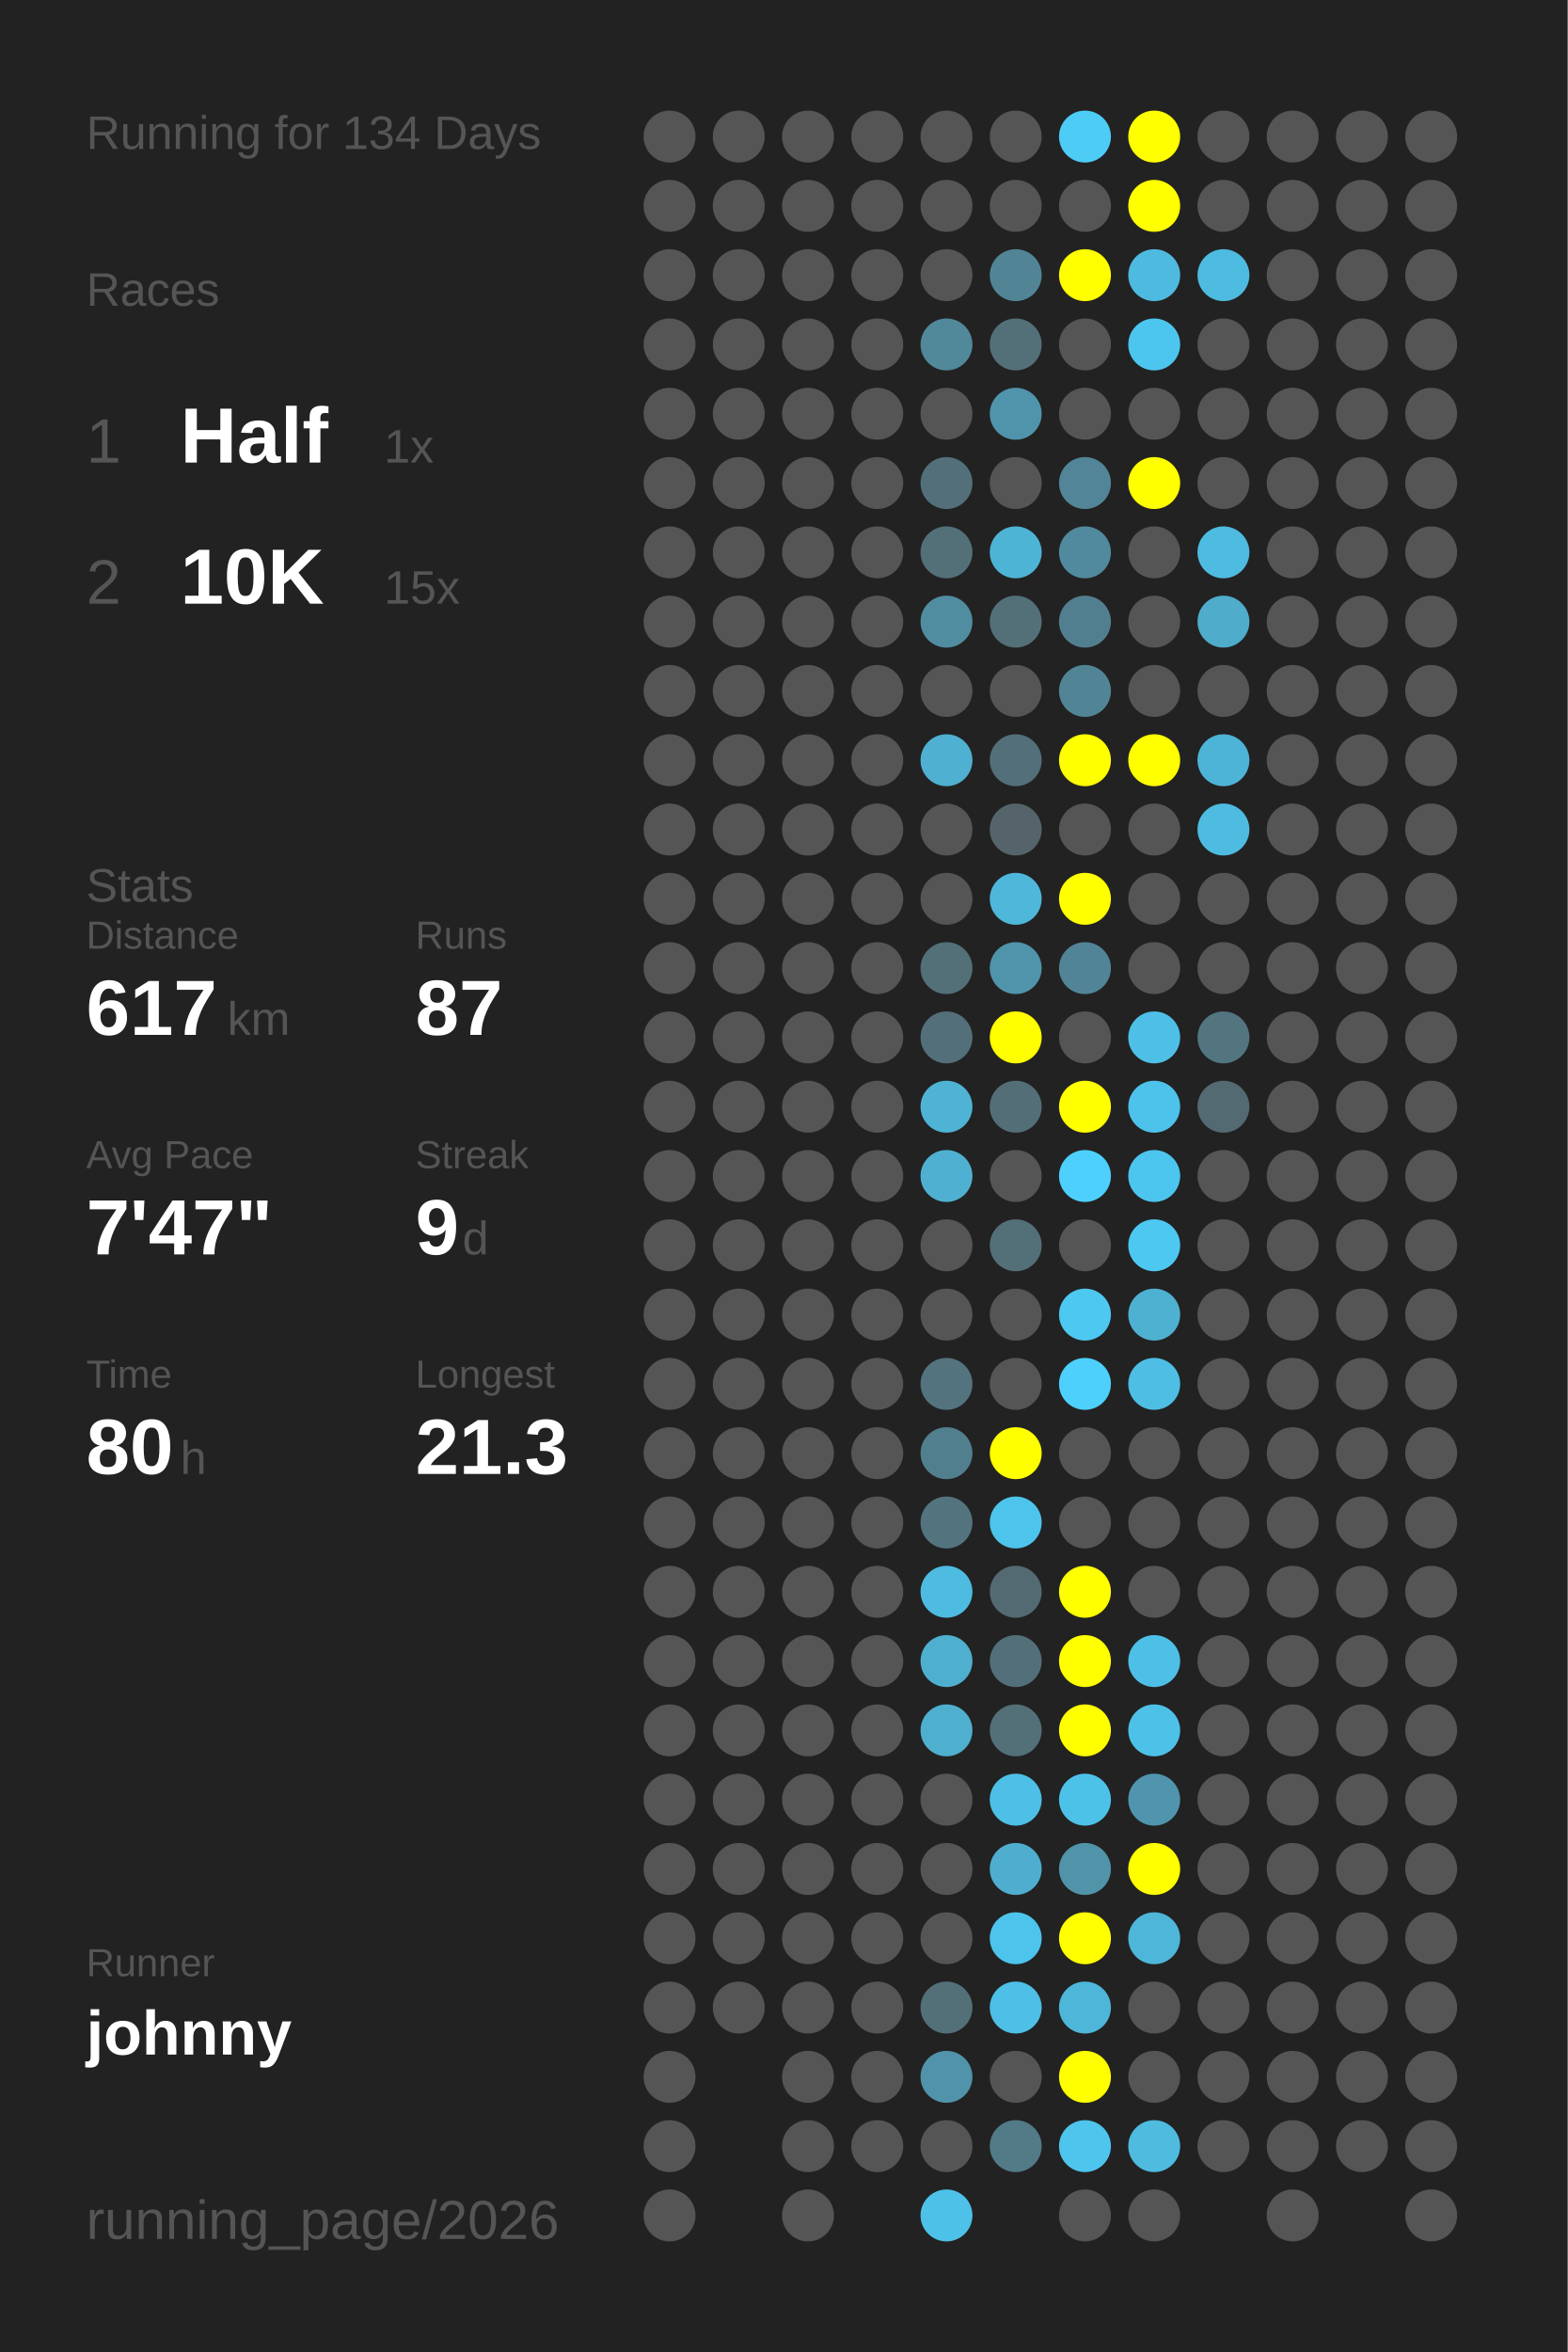
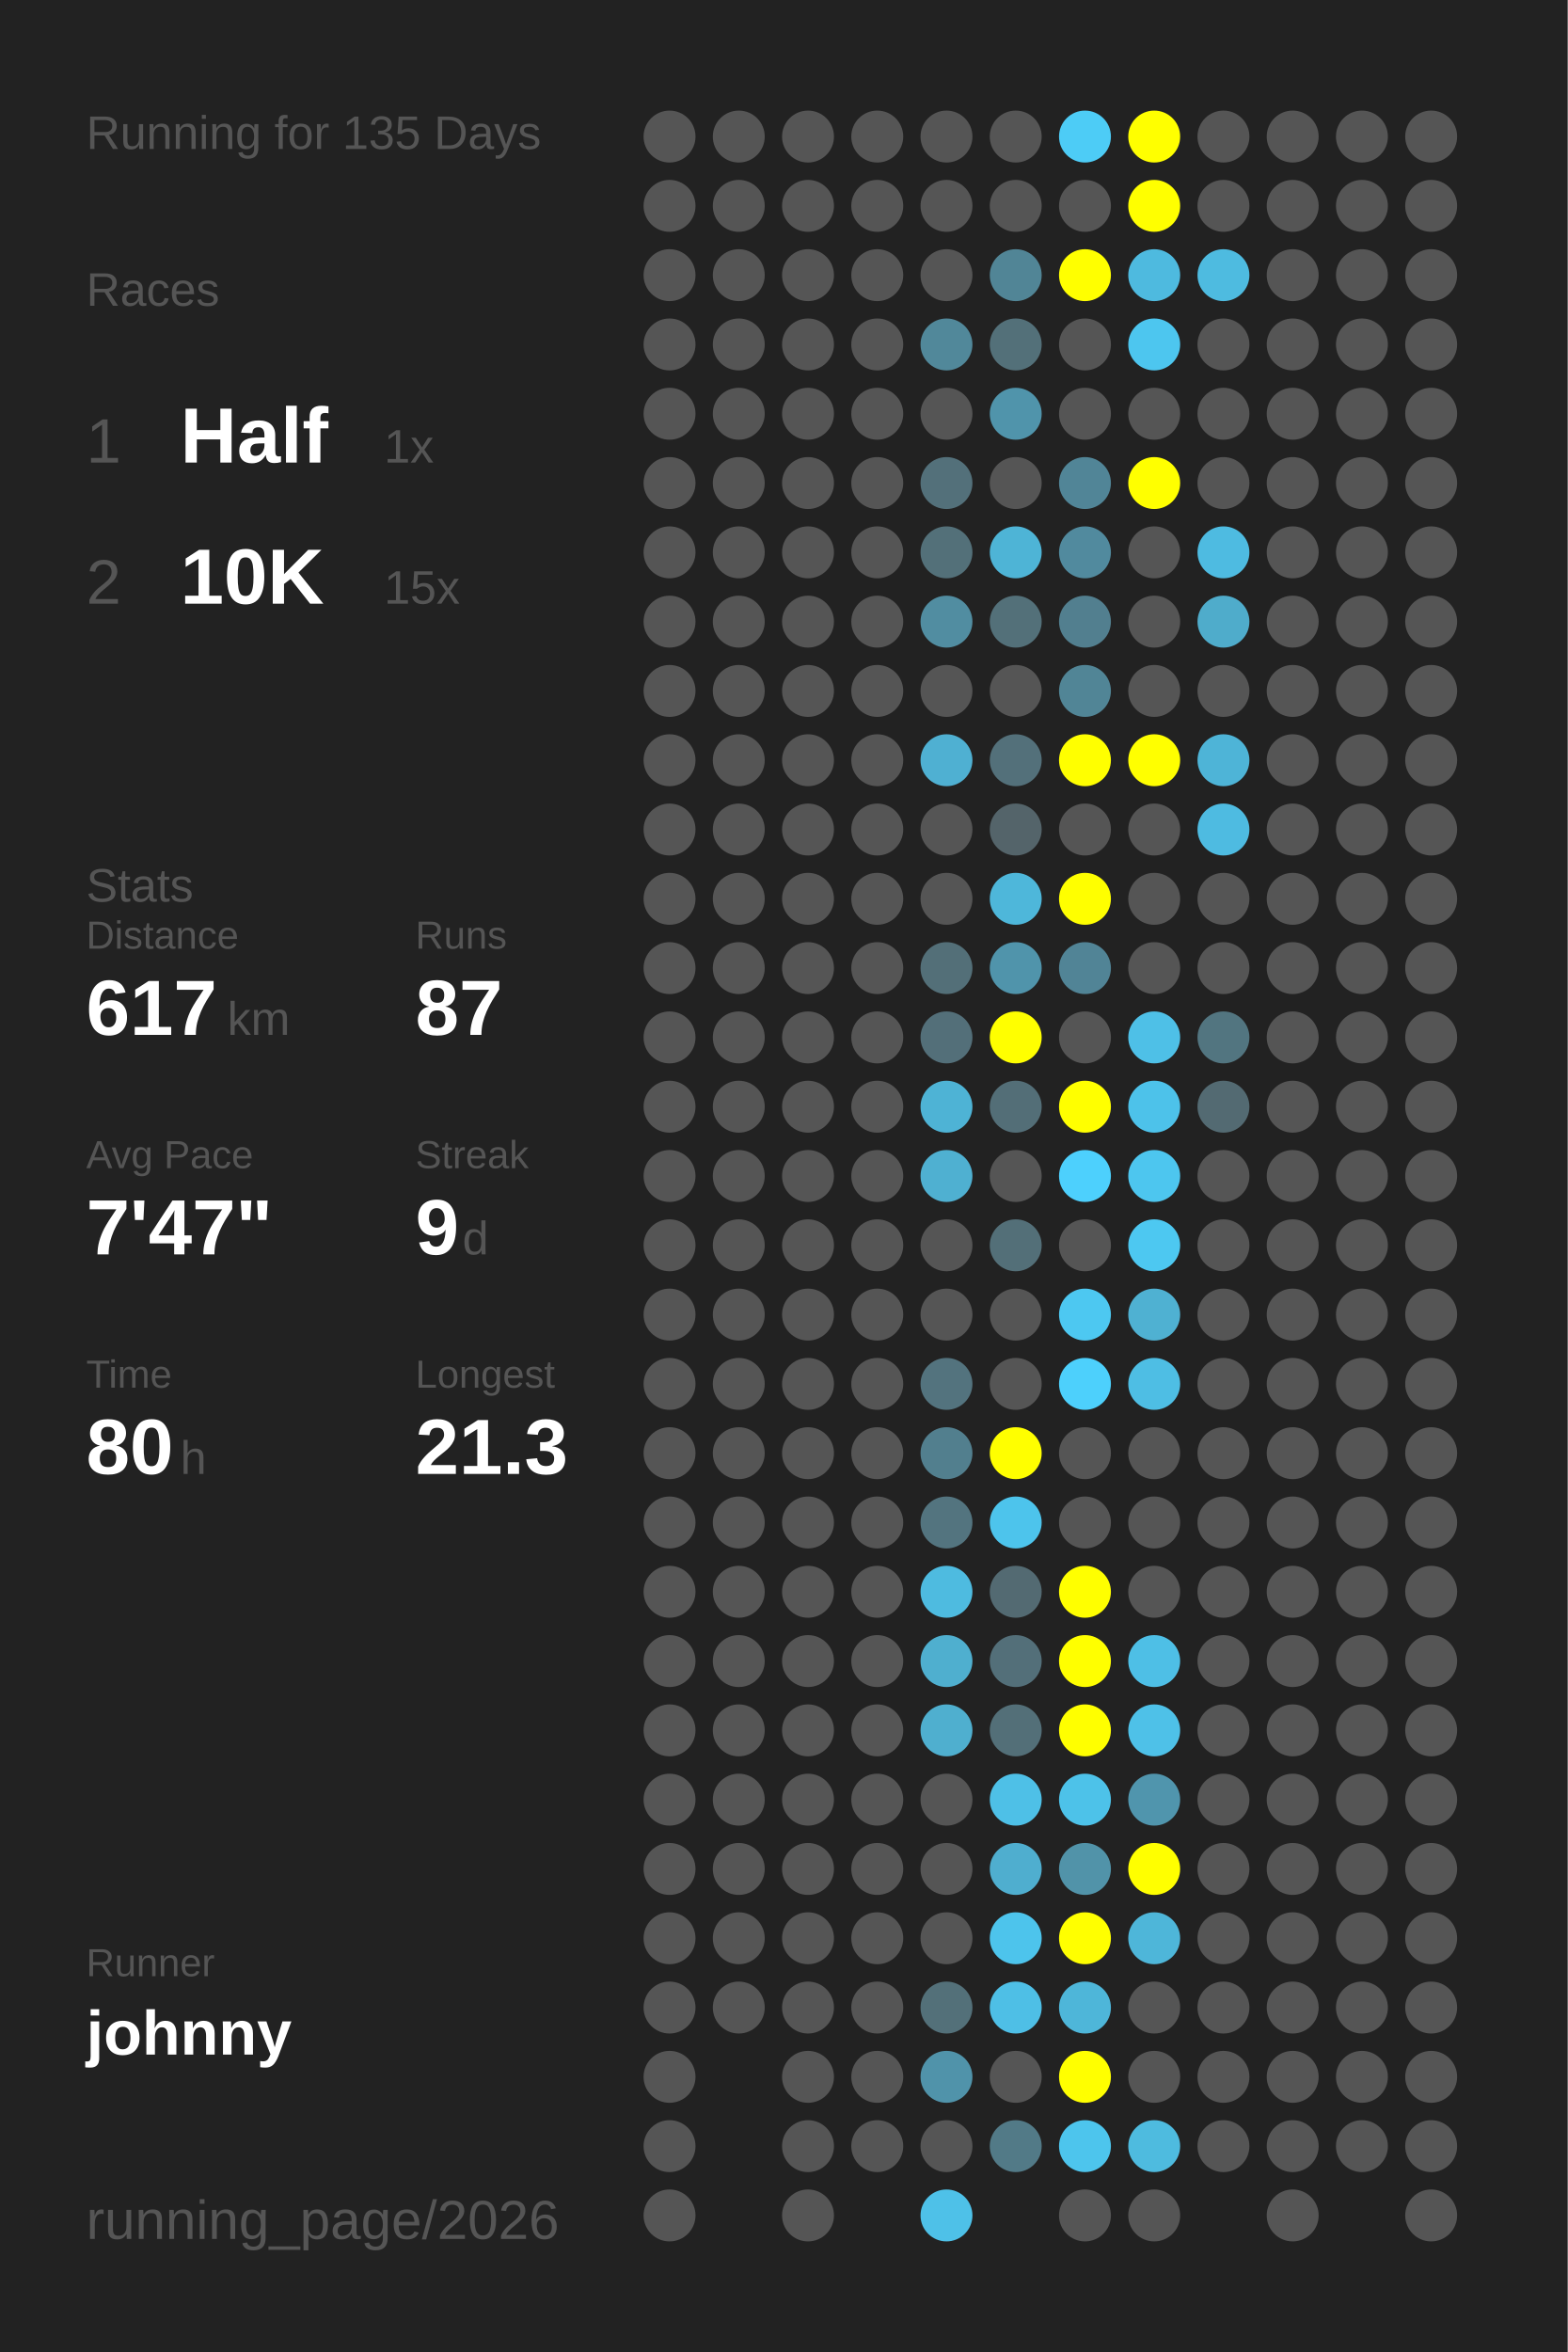
<svg xmlns="http://www.w3.org/2000/svg" baseProfile="full" height="300mm" version="1.1" viewBox="0,0,200,300" width="200mm">
  <defs />
  <rect fill="#222222" height="300" width="200" x="0" y="0" />
-   <text fill="#555555" style="font-size:6px; font-family:Arial;" x="11" y="19">Running for 134 Days</text>
+   <text fill="#555555" style="font-size:6px; font-family:Arial;" x="11" y="19">Running for 135 Days</text>
  <text fill="#555555" style="font-size:6px; font-family:Arial;" x="11" y="39">Races</text>
  <text fill="#555555" style="font-size:8px; font-family:Arial;" x="11" y="59">1</text>
  <text fill="#FFFFFF" style="font-size:10px; font-family:Arial; font-weight:bold;" x="23" y="59">Half</text>
  <text fill="#555555" style="font-size:6px; font-family:Arial;" x="49" y="59">1x</text>
  <text fill="#555555" style="font-size:8px; font-family:Arial;" x="11" y="77">2</text>
  <text fill="#FFFFFF" style="font-size:10px; font-family:Arial; font-weight:bold;" x="23" y="77">10K</text>
  <text fill="#555555" style="font-size:6px; font-family:Arial;" x="49" y="77">15x</text>
  <text fill="#555555" style="font-size:6px; font-family:Arial;" x="11" y="115">Stats</text>
  <text fill="#555555" style="font-size:5px; font-family:Arial;" x="11" y="121">Distance</text>
  <text fill="#FFFFFF" style="font-size:10px; font-family:Arial; font-weight:bold;" x="11" y="132">617</text>
  <text fill="#555555" style="font-size:6px; font-family:Arial;" x="29" y="132">km</text>
  <text fill="#555555" style="font-size:5px; font-family:Arial;" x="53" y="121">Runs</text>
  <text fill="#FFFFFF" style="font-size:10px; font-family:Arial; font-weight:bold;" x="53" y="132">87</text>
  <text fill="#555555" style="font-size:5px; font-family:Arial;" x="11" y="149">Avg Pace</text>
  <text fill="#FFFFFF" style="font-size:10px; font-family:Arial; font-weight:bold;" x="11" y="160">7'47"</text>
  <text fill="#555555" style="font-size:5px; font-family:Arial;" x="53" y="149">Streak</text>
  <text fill="#FFFFFF" style="font-size:10px; font-family:Arial; font-weight:bold;" x="53" y="160">9</text>
  <text fill="#555555" style="font-size:6px; font-family:Arial;" x="59" y="160">d</text>
  <text fill="#555555" style="font-size:5px; font-family:Arial;" x="11" y="177">Time</text>
  <text fill="#FFFFFF" style="font-size:10px; font-family:Arial; font-weight:bold;" x="11" y="188">80</text>
  <text fill="#555555" style="font-size:6px; font-family:Arial;" x="23" y="188">h</text>
  <text fill="#555555" style="font-size:5px; font-family:Arial;" x="53" y="177">Longest</text>
  <text fill="#FFFFFF" style="font-size:10px; font-family:Arial; font-weight:bold;" x="53" y="188">21.3</text>
  <text fill="#555555" style="font-size:5px; font-family:Arial;" x="11" y="252.065">Runner</text>
  <text fill="#FFFFFF" style="font-size:8px; font-family:Arial; font-weight:bold;" x="11" y="262.065">johnny</text>
  <text fill="#555555" style="font-size:7px; font-family:Arial;" x="11" y="285.581">running_page/2026</text>
  <circle cx="85.417" cy="17.419" fill="#555555" r="3.312" />
  <circle cx="85.417" cy="26.258" fill="#555555" r="3.312" />
  <circle cx="85.417" cy="35.097" fill="#555555" r="3.312" />
  <circle cx="85.417" cy="43.935" fill="#555555" r="3.312" />
  <circle cx="85.417" cy="52.774" fill="#555555" r="3.312" />
  <circle cx="85.417" cy="61.613" fill="#555555" r="3.312" />
  <circle cx="85.417" cy="70.452" fill="#555555" r="3.312" />
  <circle cx="85.417" cy="79.29" fill="#555555" r="3.312" />
  <circle cx="85.417" cy="88.129" fill="#555555" r="3.312" />
  <circle cx="85.417" cy="96.968" fill="#555555" r="3.312" />
  <circle cx="85.417" cy="105.806" fill="#555555" r="3.312" />
  <circle cx="85.417" cy="114.645" fill="#555555" r="3.312" />
  <circle cx="85.417" cy="123.484" fill="#555555" r="3.312" />
  <circle cx="85.417" cy="132.323" fill="#555555" r="3.312" />
  <circle cx="85.417" cy="141.161" fill="#555555" r="3.312" />
  <circle cx="85.417" cy="150" fill="#555555" r="3.312" />
  <circle cx="85.417" cy="158.839" fill="#555555" r="3.312" />
  <circle cx="85.417" cy="167.677" fill="#555555" r="3.312" />
  <circle cx="85.417" cy="176.516" fill="#555555" r="3.312" />
  <circle cx="85.417" cy="185.355" fill="#555555" r="3.312" />
  <circle cx="85.417" cy="194.194" fill="#555555" r="3.312" />
  <circle cx="85.417" cy="203.032" fill="#555555" r="3.312" />
  <circle cx="85.417" cy="211.871" fill="#555555" r="3.312" />
  <circle cx="85.417" cy="220.71" fill="#555555" r="3.312" />
  <circle cx="85.417" cy="229.548" fill="#555555" r="3.312" />
  <circle cx="85.417" cy="238.387" fill="#555555" r="3.312" />
  <circle cx="85.417" cy="247.226" fill="#555555" r="3.312" />
  <circle cx="85.417" cy="256.065" fill="#555555" r="3.312" />
  <circle cx="85.417" cy="264.903" fill="#555555" r="3.312" />
  <circle cx="85.417" cy="273.742" fill="#555555" r="3.312" />
  <circle cx="85.417" cy="282.581" fill="#555555" r="3.312" />
  <circle cx="94.25" cy="17.419" fill="#555555" r="3.312" />
  <circle cx="94.25" cy="26.258" fill="#555555" r="3.312" />
  <circle cx="94.25" cy="35.097" fill="#555555" r="3.312" />
  <circle cx="94.25" cy="43.935" fill="#555555" r="3.312" />
  <circle cx="94.25" cy="52.774" fill="#555555" r="3.312" />
  <circle cx="94.25" cy="61.613" fill="#555555" r="3.312" />
  <circle cx="94.25" cy="70.452" fill="#555555" r="3.312" />
  <circle cx="94.25" cy="79.29" fill="#555555" r="3.312" />
  <circle cx="94.25" cy="88.129" fill="#555555" r="3.312" />
  <circle cx="94.25" cy="96.968" fill="#555555" r="3.312" />
  <circle cx="94.25" cy="105.806" fill="#555555" r="3.312" />
  <circle cx="94.25" cy="114.645" fill="#555555" r="3.312" />
  <circle cx="94.25" cy="123.484" fill="#555555" r="3.312" />
  <circle cx="94.25" cy="132.323" fill="#555555" r="3.312" />
  <circle cx="94.25" cy="141.161" fill="#555555" r="3.312" />
  <circle cx="94.25" cy="150" fill="#555555" r="3.312" />
  <circle cx="94.25" cy="158.839" fill="#555555" r="3.312" />
  <circle cx="94.25" cy="167.677" fill="#555555" r="3.312" />
  <circle cx="94.25" cy="176.516" fill="#555555" r="3.312" />
  <circle cx="94.25" cy="185.355" fill="#555555" r="3.312" />
  <circle cx="94.25" cy="194.194" fill="#555555" r="3.312" />
  <circle cx="94.25" cy="203.032" fill="#555555" r="3.312" />
  <circle cx="94.25" cy="211.871" fill="#555555" r="3.312" />
  <circle cx="94.25" cy="220.71" fill="#555555" r="3.312" />
  <circle cx="94.25" cy="229.548" fill="#555555" r="3.312" />
  <circle cx="94.25" cy="238.387" fill="#555555" r="3.312" />
  <circle cx="94.25" cy="247.226" fill="#555555" r="3.312" />
  <circle cx="94.25" cy="256.065" fill="#555555" r="3.312" />
  <circle cx="103.083" cy="17.419" fill="#555555" r="3.312" />
  <circle cx="103.083" cy="26.258" fill="#555555" r="3.312" />
  <circle cx="103.083" cy="35.097" fill="#555555" r="3.312" />
  <circle cx="103.083" cy="43.935" fill="#555555" r="3.312" />
  <circle cx="103.083" cy="52.774" fill="#555555" r="3.312" />
  <circle cx="103.083" cy="61.613" fill="#555555" r="3.312" />
  <circle cx="103.083" cy="70.452" fill="#555555" r="3.312" />
  <circle cx="103.083" cy="79.29" fill="#555555" r="3.312" />
  <circle cx="103.083" cy="88.129" fill="#555555" r="3.312" />
  <circle cx="103.083" cy="96.968" fill="#555555" r="3.312" />
  <circle cx="103.083" cy="105.806" fill="#555555" r="3.312" />
  <circle cx="103.083" cy="114.645" fill="#555555" r="3.312" />
  <circle cx="103.083" cy="123.484" fill="#555555" r="3.312" />
  <circle cx="103.083" cy="132.323" fill="#555555" r="3.312" />
  <circle cx="103.083" cy="141.161" fill="#555555" r="3.312" />
  <circle cx="103.083" cy="150" fill="#555555" r="3.312" />
  <circle cx="103.083" cy="158.839" fill="#555555" r="3.312" />
  <circle cx="103.083" cy="167.677" fill="#555555" r="3.312" />
  <circle cx="103.083" cy="176.516" fill="#555555" r="3.312" />
  <circle cx="103.083" cy="185.355" fill="#555555" r="3.312" />
  <circle cx="103.083" cy="194.194" fill="#555555" r="3.312" />
  <circle cx="103.083" cy="203.032" fill="#555555" r="3.312" />
  <circle cx="103.083" cy="211.871" fill="#555555" r="3.312" />
  <circle cx="103.083" cy="220.71" fill="#555555" r="3.312" />
  <circle cx="103.083" cy="229.548" fill="#555555" r="3.312" />
  <circle cx="103.083" cy="238.387" fill="#555555" r="3.312" />
  <circle cx="103.083" cy="247.226" fill="#555555" r="3.312" />
  <circle cx="103.083" cy="256.065" fill="#555555" r="3.312" />
  <circle cx="103.083" cy="264.903" fill="#555555" r="3.312" />
  <circle cx="103.083" cy="273.742" fill="#555555" r="3.312" />
  <circle cx="103.083" cy="282.581" fill="#555555" r="3.312" />
  <circle cx="111.917" cy="17.419" fill="#555555" r="3.312" />
  <circle cx="111.917" cy="26.258" fill="#555555" r="3.312" />
  <circle cx="111.917" cy="35.097" fill="#555555" r="3.312" />
  <circle cx="111.917" cy="43.935" fill="#555555" r="3.312" />
  <circle cx="111.917" cy="52.774" fill="#555555" r="3.312" />
  <circle cx="111.917" cy="61.613" fill="#555555" r="3.312" />
  <circle cx="111.917" cy="70.452" fill="#555555" r="3.312" />
  <circle cx="111.917" cy="79.29" fill="#555555" r="3.312" />
  <circle cx="111.917" cy="88.129" fill="#555555" r="3.312" />
  <circle cx="111.917" cy="96.968" fill="#555555" r="3.312" />
  <circle cx="111.917" cy="105.806" fill="#555555" r="3.312" />
  <circle cx="111.917" cy="114.645" fill="#555555" r="3.312" />
  <circle cx="111.917" cy="123.484" fill="#555555" r="3.312" />
  <circle cx="111.917" cy="132.323" fill="#555555" r="3.312" />
  <circle cx="111.917" cy="141.161" fill="#555555" r="3.312" />
  <circle cx="111.917" cy="150" fill="#555555" r="3.312" />
  <circle cx="111.917" cy="158.839" fill="#555555" r="3.312" />
  <circle cx="111.917" cy="167.677" fill="#555555" r="3.312" />
  <circle cx="111.917" cy="176.516" fill="#555555" r="3.312" />
  <circle cx="111.917" cy="185.355" fill="#555555" r="3.312" />
  <circle cx="111.917" cy="194.194" fill="#555555" r="3.312" />
  <circle cx="111.917" cy="203.032" fill="#555555" r="3.312" />
  <circle cx="111.917" cy="211.871" fill="#555555" r="3.312" />
  <circle cx="111.917" cy="220.71" fill="#555555" r="3.312" />
  <circle cx="111.917" cy="229.548" fill="#555555" r="3.312" />
  <circle cx="111.917" cy="238.387" fill="#555555" r="3.312" />
  <circle cx="111.917" cy="247.226" fill="#555555" r="3.312" />
  <circle cx="111.917" cy="256.065" fill="#555555" r="3.312" />
  <circle cx="111.917" cy="264.903" fill="#555555" r="3.312" />
  <circle cx="111.917" cy="273.742" fill="#555555" r="3.312" />
  <circle cx="120.75" cy="17.419" fill="#555555" r="3.312" />
  <circle cx="120.75" cy="26.258" fill="#555555" r="3.312" />
  <circle cx="120.75" cy="35.097" fill="#555555" r="3.312" />
  <circle cx="120.75" cy="43.935" fill="#51889a" r="3.312" />
  <circle cx="120.75" cy="52.774" fill="#555555" r="3.312" />
  <circle cx="120.75" cy="61.613" fill="#53707a" r="3.312" />
  <circle cx="120.75" cy="70.452" fill="#537079" r="3.312" />
  <circle cx="120.75" cy="79.29" fill="#518da1" r="3.312" />
  <circle cx="120.75" cy="88.129" fill="#555555" r="3.312" />
  <circle cx="120.75" cy="96.968" fill="#4fb0d2" r="3.312" />
  <circle cx="120.75" cy="105.806" fill="#555555" r="3.312" />
  <circle cx="120.75" cy="114.645" fill="#555555" r="3.312" />
  <circle cx="120.75" cy="123.484" fill="#536f78" r="3.312" />
  <circle cx="120.75" cy="132.323" fill="#536f79" r="3.312" />
  <circle cx="120.75" cy="141.161" fill="#4eb3d5" r="3.312" />
  <circle cx="120.75" cy="150" fill="#4fb0d1" r="3.312" />
  <circle cx="120.75" cy="158.839" fill="#555555" r="3.312" />
  <circle cx="120.75" cy="167.677" fill="#555555" r="3.312" />
  <circle cx="120.75" cy="176.516" fill="#53737e" r="3.312" />
  <circle cx="120.75" cy="185.355" fill="#527f8e" r="3.312" />
  <circle cx="120.75" cy="194.194" fill="#53747f" r="3.312" />
  <circle cx="120.75" cy="203.032" fill="#4ebbe0" r="3.312" />
  <circle cx="120.75" cy="211.871" fill="#4fafcf" r="3.312" />
  <circle cx="120.75" cy="220.71" fill="#4fafcf" r="3.312" />
  <circle cx="120.75" cy="229.548" fill="#555555" r="3.312" />
  <circle cx="120.75" cy="238.387" fill="#555555" r="3.312" />
  <circle cx="120.75" cy="247.226" fill="#555555" r="3.312" />
  <circle cx="120.75" cy="256.065" fill="#537079" r="3.312" />
  <circle cx="120.75" cy="264.903" fill="#5093aa" r="3.312" />
  <circle cx="120.75" cy="273.742" fill="#555555" r="3.312" />
  <circle cx="120.75" cy="282.581" fill="#4ec1e8" r="3.312" />
  <circle cx="129.583" cy="17.419" fill="#555555" r="3.312" />
  <circle cx="129.583" cy="26.258" fill="#555555" r="3.312" />
  <circle cx="129.583" cy="35.097" fill="#518596" r="3.312" />
  <circle cx="129.583" cy="43.935" fill="#537079" r="3.312" />
  <circle cx="129.583" cy="52.774" fill="#5094ab" r="3.312" />
  <circle cx="129.583" cy="61.613" fill="#555555" r="3.312" />
  <circle cx="129.583" cy="70.452" fill="#4eb4d6" r="3.312" />
  <circle cx="129.583" cy="79.29" fill="#537079" r="3.312" />
  <circle cx="129.583" cy="88.129" fill="#555555" r="3.312" />
  <circle cx="129.583" cy="96.968" fill="#53707a" r="3.312" />
  <circle cx="129.583" cy="105.806" fill="#54646a" r="3.312" />
  <circle cx="129.583" cy="114.645" fill="#4eb7da" r="3.312" />
  <circle cx="129.583" cy="123.484" fill="#5094ab" r="3.312" />
  <circle cx="129.583" cy="132.323" fill="#FFFF00" r="3.312" />
  <circle cx="129.583" cy="141.161" fill="#536e77" r="3.312" />
  <circle cx="129.583" cy="150" fill="#555555" r="3.312" />
  <circle cx="129.583" cy="158.839" fill="#536f78" r="3.312" />
  <circle cx="129.583" cy="167.677" fill="#555555" r="3.312" />
  <circle cx="129.583" cy="176.516" fill="#555555" r="3.312" />
  <circle cx="129.583" cy="185.355" fill="#FFFF00" r="3.312" />
  <circle cx="129.583" cy="194.194" fill="#4dc4ec" r="3.312" />
  <circle cx="129.583" cy="203.032" fill="#536a72" r="3.312" />
  <circle cx="129.583" cy="211.871" fill="#536f79" r="3.312" />
  <circle cx="129.583" cy="220.71" fill="#536f78" r="3.312" />
  <circle cx="129.583" cy="229.548" fill="#4ec0e7" r="3.312" />
  <circle cx="129.583" cy="238.387" fill="#4faecf" r="3.312" />
  <circle cx="129.583" cy="247.226" fill="#4dc4ec" r="3.312" />
  <circle cx="129.583" cy="256.065" fill="#4ebfe6" r="3.312" />
  <circle cx="129.583" cy="264.903" fill="#555555" r="3.312" />
  <circle cx="129.583" cy="273.742" fill="#527a87" r="3.312" />
  <circle cx="138.417" cy="17.419" fill="#4dccf6" r="3.312" />
  <circle cx="138.417" cy="26.258" fill="#555555" r="3.312" />
  <circle cx="138.417" cy="35.097" fill="#FFFF00" r="3.312" />
  <circle cx="138.417" cy="43.935" fill="#555555" r="3.312" />
  <circle cx="138.417" cy="52.774" fill="#555555" r="3.312" />
  <circle cx="138.417" cy="61.613" fill="#518597" r="3.312" />
  <circle cx="138.417" cy="70.452" fill="#518a9e" r="3.312" />
  <circle cx="138.417" cy="79.29" fill="#527f8f" r="3.312" />
  <circle cx="138.417" cy="88.129" fill="#518596" r="3.312" />
  <circle cx="138.417" cy="96.968" fill="#FFFF00" r="3.312" />
  <circle cx="138.417" cy="105.806" fill="#555555" r="3.312" />
  <circle cx="138.417" cy="114.645" fill="#FFFF00" r="3.312" />
  <circle cx="138.417" cy="123.484" fill="#518496" r="3.312" />
  <circle cx="138.417" cy="132.323" fill="#555555" r="3.312" />
  <circle cx="138.417" cy="141.161" fill="#FFFF00" r="3.312" />
  <circle cx="138.417" cy="150" fill="#4dd0fd" r="3.312" />
  <circle cx="138.417" cy="158.839" fill="#555555" r="3.312" />
  <circle cx="138.417" cy="167.677" fill="#4dc8f1" r="3.312" />
  <circle cx="138.417" cy="176.516" fill="#4dd0fc" r="3.312" />
  <circle cx="138.417" cy="185.355" fill="#555555" r="3.312" />
  <circle cx="138.417" cy="194.194" fill="#555555" r="3.312" />
  <circle cx="138.417" cy="203.032" fill="#FFFF00" r="3.312" />
  <circle cx="138.417" cy="211.871" fill="#FFFF00" r="3.312" />
  <circle cx="138.417" cy="220.71" fill="#FFFF00" r="3.312" />
  <circle cx="138.417" cy="229.548" fill="#4dc2e9" r="3.312" />
  <circle cx="138.417" cy="238.387" fill="#5193a9" r="3.312" />
  <circle cx="138.417" cy="247.226" fill="#FFFF00" r="3.312" />
  <circle cx="138.417" cy="256.065" fill="#4eb6d9" r="3.312" />
  <circle cx="138.417" cy="264.903" fill="#FFFF00" r="3.312" />
  <circle cx="138.417" cy="273.742" fill="#4dc5ed" r="3.312" />
  <circle cx="138.417" cy="282.581" fill="#555555" r="3.312" />
  <circle cx="147.25" cy="17.419" fill="#FFFF00" r="3.312" />
  <circle cx="147.25" cy="26.258" fill="#FFFF00" r="3.312" />
  <circle cx="147.25" cy="35.097" fill="#4ebadf" r="3.312" />
  <circle cx="147.25" cy="43.935" fill="#4dc6ef" r="3.312" />
  <circle cx="147.25" cy="52.774" fill="#555555" r="3.312" />
  <circle cx="147.25" cy="61.613" fill="#FFFF00" r="3.312" />
  <circle cx="147.25" cy="70.452" fill="#555555" r="3.312" />
  <circle cx="147.25" cy="79.29" fill="#555555" r="3.312" />
  <circle cx="147.25" cy="88.129" fill="#555555" r="3.312" />
  <circle cx="147.25" cy="96.968" fill="#FFFF00" r="3.312" />
  <circle cx="147.25" cy="105.806" fill="#555555" r="3.312" />
  <circle cx="147.25" cy="114.645" fill="#555555" r="3.312" />
  <circle cx="147.25" cy="123.484" fill="#555555" r="3.312" />
  <circle cx="147.25" cy="132.323" fill="#4ec0e7" r="3.312" />
  <circle cx="147.25" cy="141.161" fill="#4dc2ea" r="3.312" />
  <circle cx="147.25" cy="150" fill="#4dc6ef" r="3.312" />
  <circle cx="147.25" cy="158.839" fill="#4dc8f1" r="3.312" />
  <circle cx="147.25" cy="167.677" fill="#4fb1d2" r="3.312" />
  <circle cx="147.25" cy="176.516" fill="#4ebee4" r="3.312" />
  <circle cx="147.25" cy="185.355" fill="#555555" r="3.312" />
  <circle cx="147.25" cy="194.194" fill="#555555" r="3.312" />
  <circle cx="147.25" cy="203.032" fill="#555555" r="3.312" />
  <circle cx="147.25" cy="211.871" fill="#4ebfe6" r="3.312" />
  <circle cx="147.25" cy="220.71" fill="#4ec1e8" r="3.312" />
  <circle cx="147.25" cy="229.548" fill="#5095ad" r="3.312" />
  <circle cx="147.25" cy="238.387" fill="#FFFF00" r="3.312" />
  <circle cx="147.25" cy="247.226" fill="#4eb6d9" r="3.312" />
  <circle cx="147.25" cy="256.065" fill="#555555" r="3.312" />
  <circle cx="147.25" cy="264.903" fill="#555555" r="3.312" />
  <circle cx="147.25" cy="273.742" fill="#4ebbdf" r="3.312" />
  <circle cx="147.25" cy="282.581" fill="#555555" r="3.312" />
  <circle cx="156.083" cy="17.419" fill="#555555" r="3.312" />
  <circle cx="156.083" cy="26.258" fill="#555555" r="3.312" />
  <circle cx="156.083" cy="35.097" fill="#4ebbe0" r="3.312" />
  <circle cx="156.083" cy="43.935" fill="#555555" r="3.312" />
  <circle cx="156.083" cy="52.774" fill="#555555" r="3.312" />
  <circle cx="156.083" cy="61.613" fill="#555555" r="3.312" />
  <circle cx="156.083" cy="70.452" fill="#4ebbe1" r="3.312" />
  <circle cx="156.083" cy="79.29" fill="#4faccb" r="3.312" />
  <circle cx="156.083" cy="88.129" fill="#555555" r="3.312" />
  <circle cx="156.083" cy="96.968" fill="#4eb4d7" r="3.312" />
  <circle cx="156.083" cy="105.806" fill="#4ebbe1" r="3.312" />
  <circle cx="156.083" cy="114.645" fill="#555555" r="3.312" />
  <circle cx="156.083" cy="123.484" fill="#555555" r="3.312" />
  <circle cx="156.083" cy="132.323" fill="#527580" r="3.312" />
  <circle cx="156.083" cy="141.161" fill="#536a72" r="3.312" />
  <circle cx="156.083" cy="150" fill="#555555" r="3.312" />
  <circle cx="156.083" cy="158.839" fill="#555555" r="3.312" />
  <circle cx="156.083" cy="167.677" fill="#555555" r="3.312" />
  <circle cx="156.083" cy="176.516" fill="#555555" r="3.312" />
  <circle cx="156.083" cy="185.355" fill="#555555" r="3.312" />
  <circle cx="156.083" cy="194.194" fill="#555555" r="3.312" />
  <circle cx="156.083" cy="203.032" fill="#555555" r="3.312" />
  <circle cx="156.083" cy="211.871" fill="#555555" r="3.312" />
  <circle cx="156.083" cy="220.71" fill="#555555" r="3.312" />
  <circle cx="156.083" cy="229.548" fill="#555555" r="3.312" />
  <circle cx="156.083" cy="238.387" fill="#555555" r="3.312" />
  <circle cx="156.083" cy="247.226" fill="#555555" r="3.312" />
  <circle cx="156.083" cy="256.065" fill="#555555" r="3.312" />
  <circle cx="156.083" cy="264.903" fill="#555555" r="3.312" />
  <circle cx="156.083" cy="273.742" fill="#555555" r="3.312" />
  <circle cx="164.917" cy="17.419" fill="#555555" r="3.312" />
  <circle cx="164.917" cy="26.258" fill="#555555" r="3.312" />
  <circle cx="164.917" cy="35.097" fill="#555555" r="3.312" />
  <circle cx="164.917" cy="43.935" fill="#555555" r="3.312" />
  <circle cx="164.917" cy="52.774" fill="#555555" r="3.312" />
  <circle cx="164.917" cy="61.613" fill="#555555" r="3.312" />
  <circle cx="164.917" cy="70.452" fill="#555555" r="3.312" />
  <circle cx="164.917" cy="79.29" fill="#555555" r="3.312" />
  <circle cx="164.917" cy="88.129" fill="#555555" r="3.312" />
  <circle cx="164.917" cy="96.968" fill="#555555" r="3.312" />
  <circle cx="164.917" cy="105.806" fill="#555555" r="3.312" />
  <circle cx="164.917" cy="114.645" fill="#555555" r="3.312" />
  <circle cx="164.917" cy="123.484" fill="#555555" r="3.312" />
  <circle cx="164.917" cy="132.323" fill="#555555" r="3.312" />
  <circle cx="164.917" cy="141.161" fill="#555555" r="3.312" />
  <circle cx="164.917" cy="150" fill="#555555" r="3.312" />
  <circle cx="164.917" cy="158.839" fill="#555555" r="3.312" />
  <circle cx="164.917" cy="167.677" fill="#555555" r="3.312" />
  <circle cx="164.917" cy="176.516" fill="#555555" r="3.312" />
  <circle cx="164.917" cy="185.355" fill="#555555" r="3.312" />
  <circle cx="164.917" cy="194.194" fill="#555555" r="3.312" />
  <circle cx="164.917" cy="203.032" fill="#555555" r="3.312" />
  <circle cx="164.917" cy="211.871" fill="#555555" r="3.312" />
  <circle cx="164.917" cy="220.71" fill="#555555" r="3.312" />
  <circle cx="164.917" cy="229.548" fill="#555555" r="3.312" />
  <circle cx="164.917" cy="238.387" fill="#555555" r="3.312" />
  <circle cx="164.917" cy="247.226" fill="#555555" r="3.312" />
  <circle cx="164.917" cy="256.065" fill="#555555" r="3.312" />
  <circle cx="164.917" cy="264.903" fill="#555555" r="3.312" />
  <circle cx="164.917" cy="273.742" fill="#555555" r="3.312" />
  <circle cx="164.917" cy="282.581" fill="#555555" r="3.312" />
  <circle cx="173.75" cy="17.419" fill="#555555" r="3.312" />
  <circle cx="173.75" cy="26.258" fill="#555555" r="3.312" />
  <circle cx="173.75" cy="35.097" fill="#555555" r="3.312" />
  <circle cx="173.75" cy="43.935" fill="#555555" r="3.312" />
  <circle cx="173.75" cy="52.774" fill="#555555" r="3.312" />
  <circle cx="173.75" cy="61.613" fill="#555555" r="3.312" />
  <circle cx="173.75" cy="70.452" fill="#555555" r="3.312" />
  <circle cx="173.75" cy="79.29" fill="#555555" r="3.312" />
  <circle cx="173.75" cy="88.129" fill="#555555" r="3.312" />
  <circle cx="173.75" cy="96.968" fill="#555555" r="3.312" />
  <circle cx="173.75" cy="105.806" fill="#555555" r="3.312" />
  <circle cx="173.75" cy="114.645" fill="#555555" r="3.312" />
  <circle cx="173.75" cy="123.484" fill="#555555" r="3.312" />
  <circle cx="173.75" cy="132.323" fill="#555555" r="3.312" />
  <circle cx="173.75" cy="141.161" fill="#555555" r="3.312" />
  <circle cx="173.75" cy="150" fill="#555555" r="3.312" />
  <circle cx="173.75" cy="158.839" fill="#555555" r="3.312" />
  <circle cx="173.75" cy="167.677" fill="#555555" r="3.312" />
  <circle cx="173.75" cy="176.516" fill="#555555" r="3.312" />
  <circle cx="173.75" cy="185.355" fill="#555555" r="3.312" />
  <circle cx="173.75" cy="194.194" fill="#555555" r="3.312" />
  <circle cx="173.75" cy="203.032" fill="#555555" r="3.312" />
  <circle cx="173.75" cy="211.871" fill="#555555" r="3.312" />
  <circle cx="173.75" cy="220.71" fill="#555555" r="3.312" />
  <circle cx="173.75" cy="229.548" fill="#555555" r="3.312" />
  <circle cx="173.75" cy="238.387" fill="#555555" r="3.312" />
  <circle cx="173.75" cy="247.226" fill="#555555" r="3.312" />
  <circle cx="173.75" cy="256.065" fill="#555555" r="3.312" />
  <circle cx="173.75" cy="264.903" fill="#555555" r="3.312" />
  <circle cx="173.75" cy="273.742" fill="#555555" r="3.312" />
  <circle cx="182.583" cy="17.419" fill="#555555" r="3.312" />
  <circle cx="182.583" cy="26.258" fill="#555555" r="3.312" />
  <circle cx="182.583" cy="35.097" fill="#555555" r="3.312" />
  <circle cx="182.583" cy="43.935" fill="#555555" r="3.312" />
  <circle cx="182.583" cy="52.774" fill="#555555" r="3.312" />
  <circle cx="182.583" cy="61.613" fill="#555555" r="3.312" />
  <circle cx="182.583" cy="70.452" fill="#555555" r="3.312" />
  <circle cx="182.583" cy="79.29" fill="#555555" r="3.312" />
  <circle cx="182.583" cy="88.129" fill="#555555" r="3.312" />
  <circle cx="182.583" cy="96.968" fill="#555555" r="3.312" />
  <circle cx="182.583" cy="105.806" fill="#555555" r="3.312" />
  <circle cx="182.583" cy="114.645" fill="#555555" r="3.312" />
  <circle cx="182.583" cy="123.484" fill="#555555" r="3.312" />
  <circle cx="182.583" cy="132.323" fill="#555555" r="3.312" />
  <circle cx="182.583" cy="141.161" fill="#555555" r="3.312" />
  <circle cx="182.583" cy="150" fill="#555555" r="3.312" />
  <circle cx="182.583" cy="158.839" fill="#555555" r="3.312" />
  <circle cx="182.583" cy="167.677" fill="#555555" r="3.312" />
  <circle cx="182.583" cy="176.516" fill="#555555" r="3.312" />
  <circle cx="182.583" cy="185.355" fill="#555555" r="3.312" />
  <circle cx="182.583" cy="194.194" fill="#555555" r="3.312" />
  <circle cx="182.583" cy="203.032" fill="#555555" r="3.312" />
  <circle cx="182.583" cy="211.871" fill="#555555" r="3.312" />
  <circle cx="182.583" cy="220.71" fill="#555555" r="3.312" />
  <circle cx="182.583" cy="229.548" fill="#555555" r="3.312" />
  <circle cx="182.583" cy="238.387" fill="#555555" r="3.312" />
  <circle cx="182.583" cy="247.226" fill="#555555" r="3.312" />
  <circle cx="182.583" cy="256.065" fill="#555555" r="3.312" />
  <circle cx="182.583" cy="264.903" fill="#555555" r="3.312" />
  <circle cx="182.583" cy="273.742" fill="#555555" r="3.312" />
  <circle cx="182.583" cy="282.581" fill="#555555" r="3.312" />
</svg>
